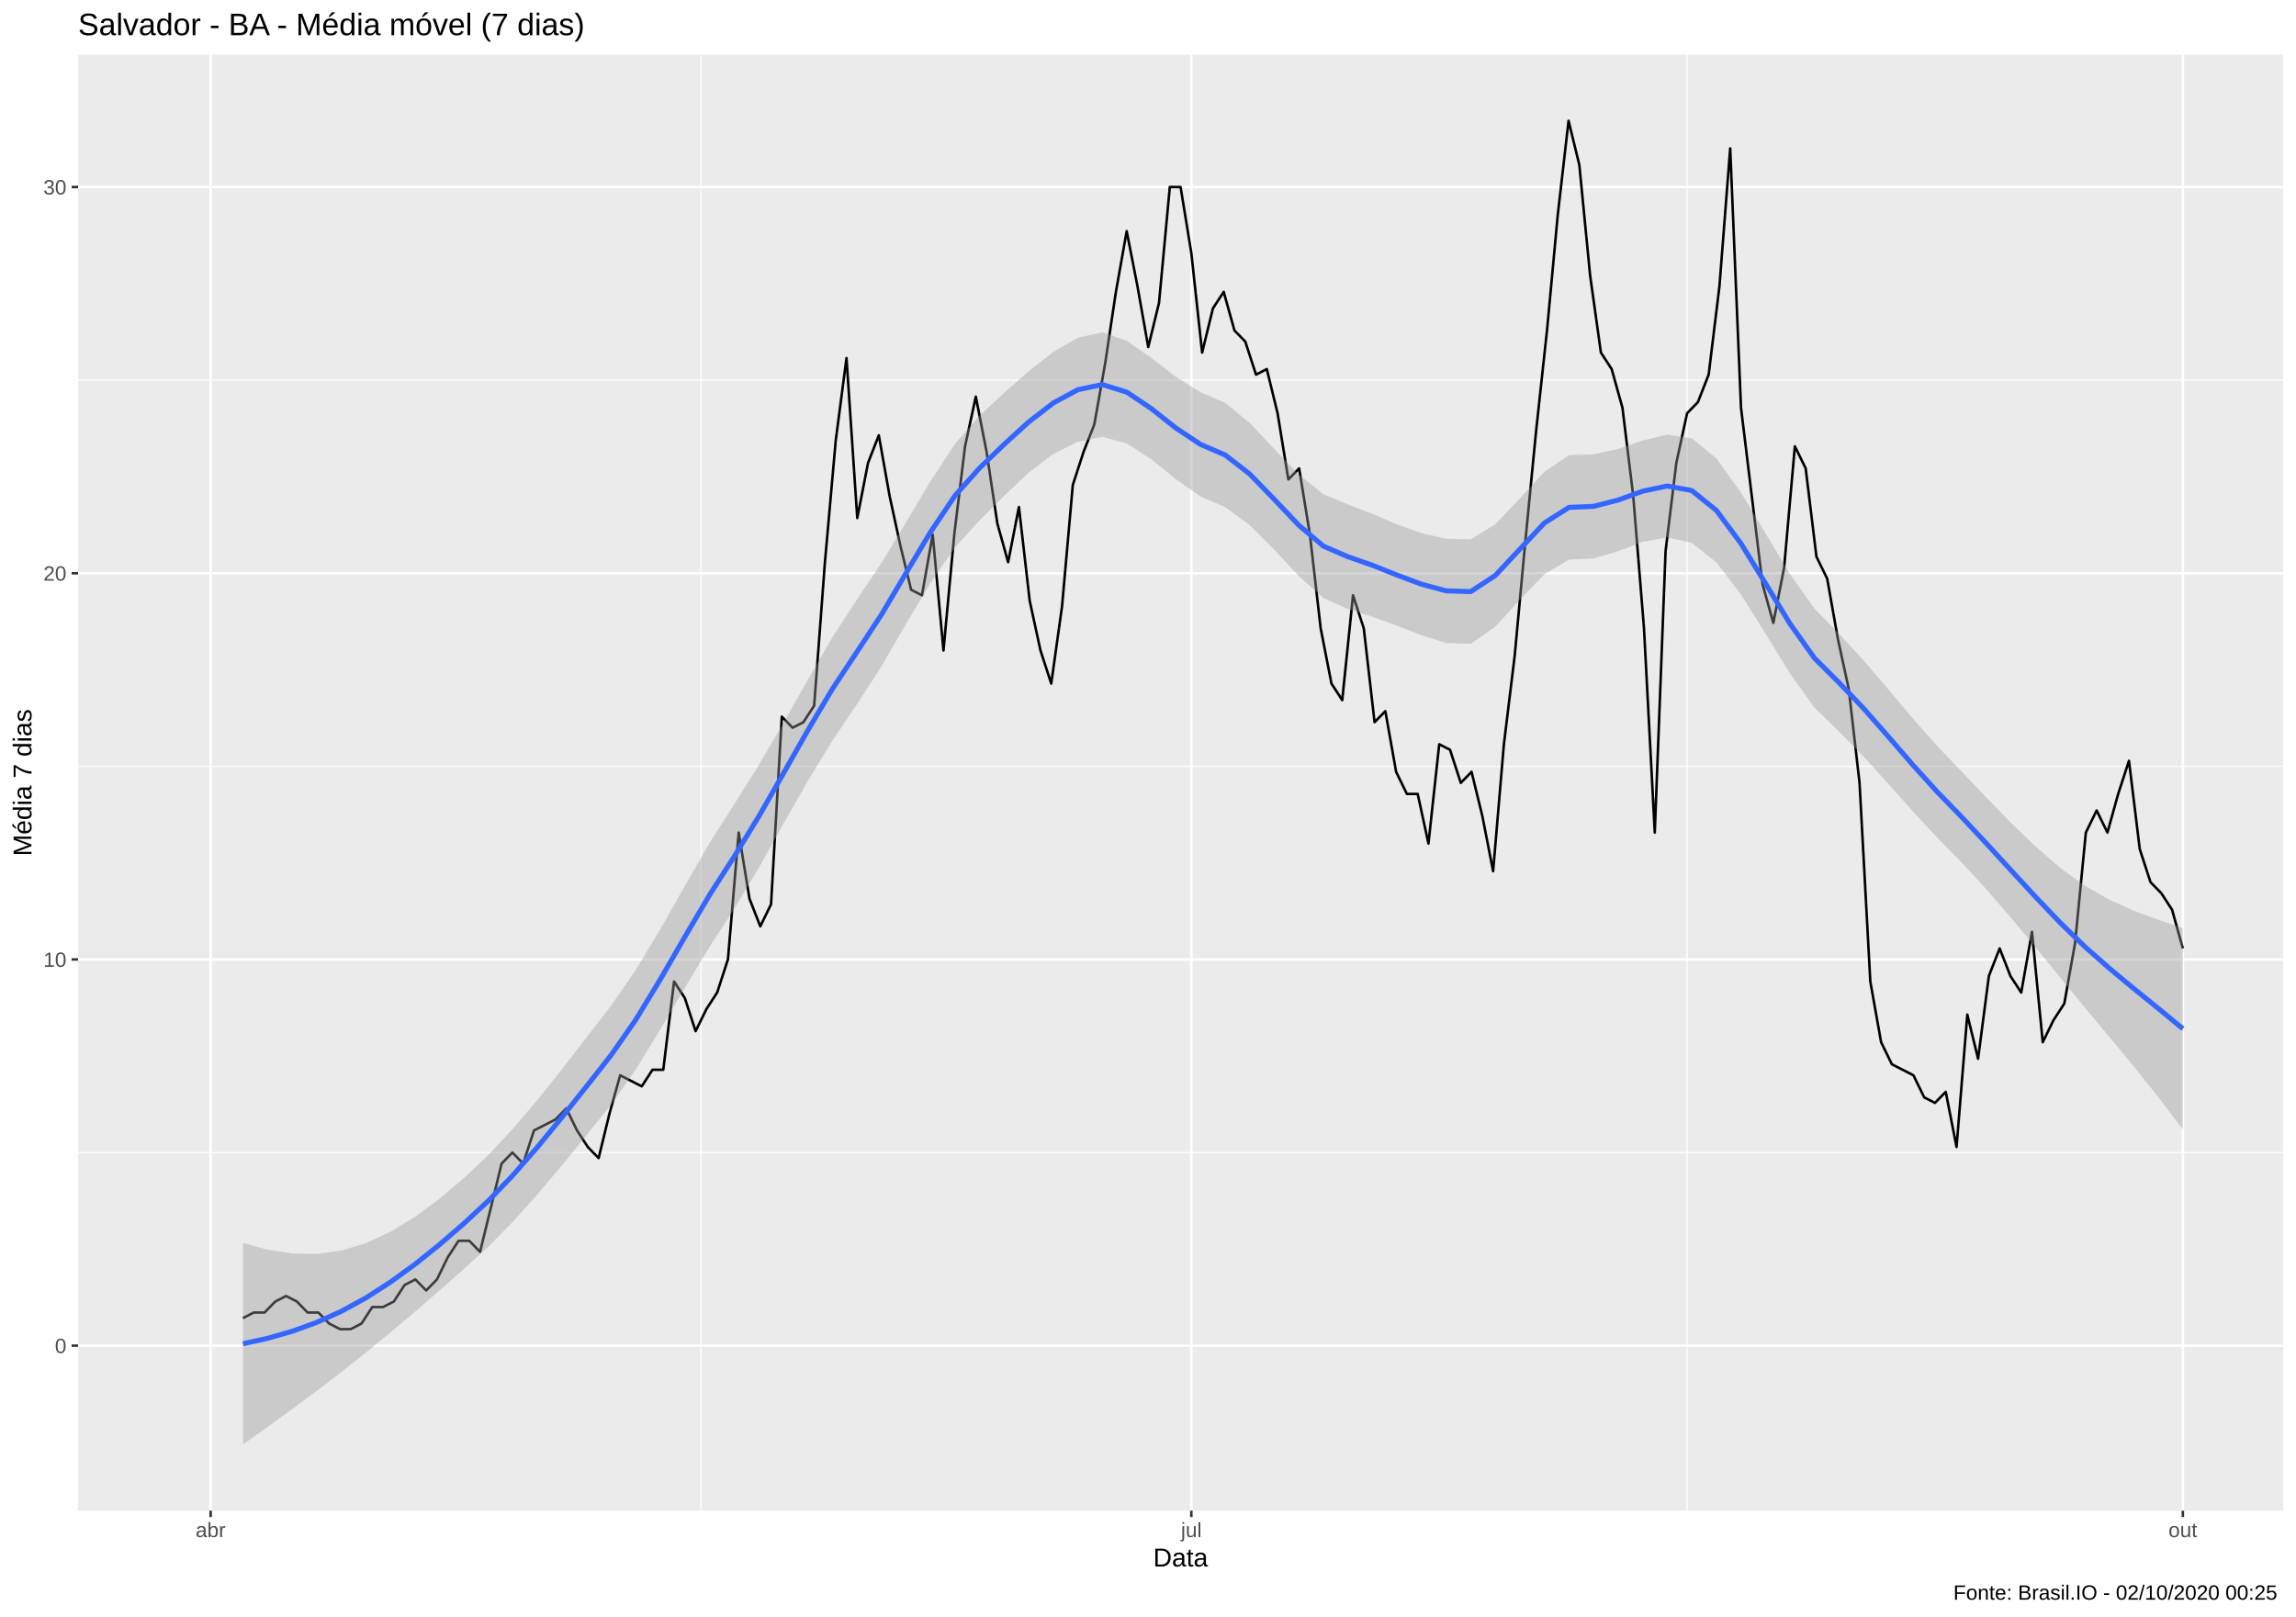
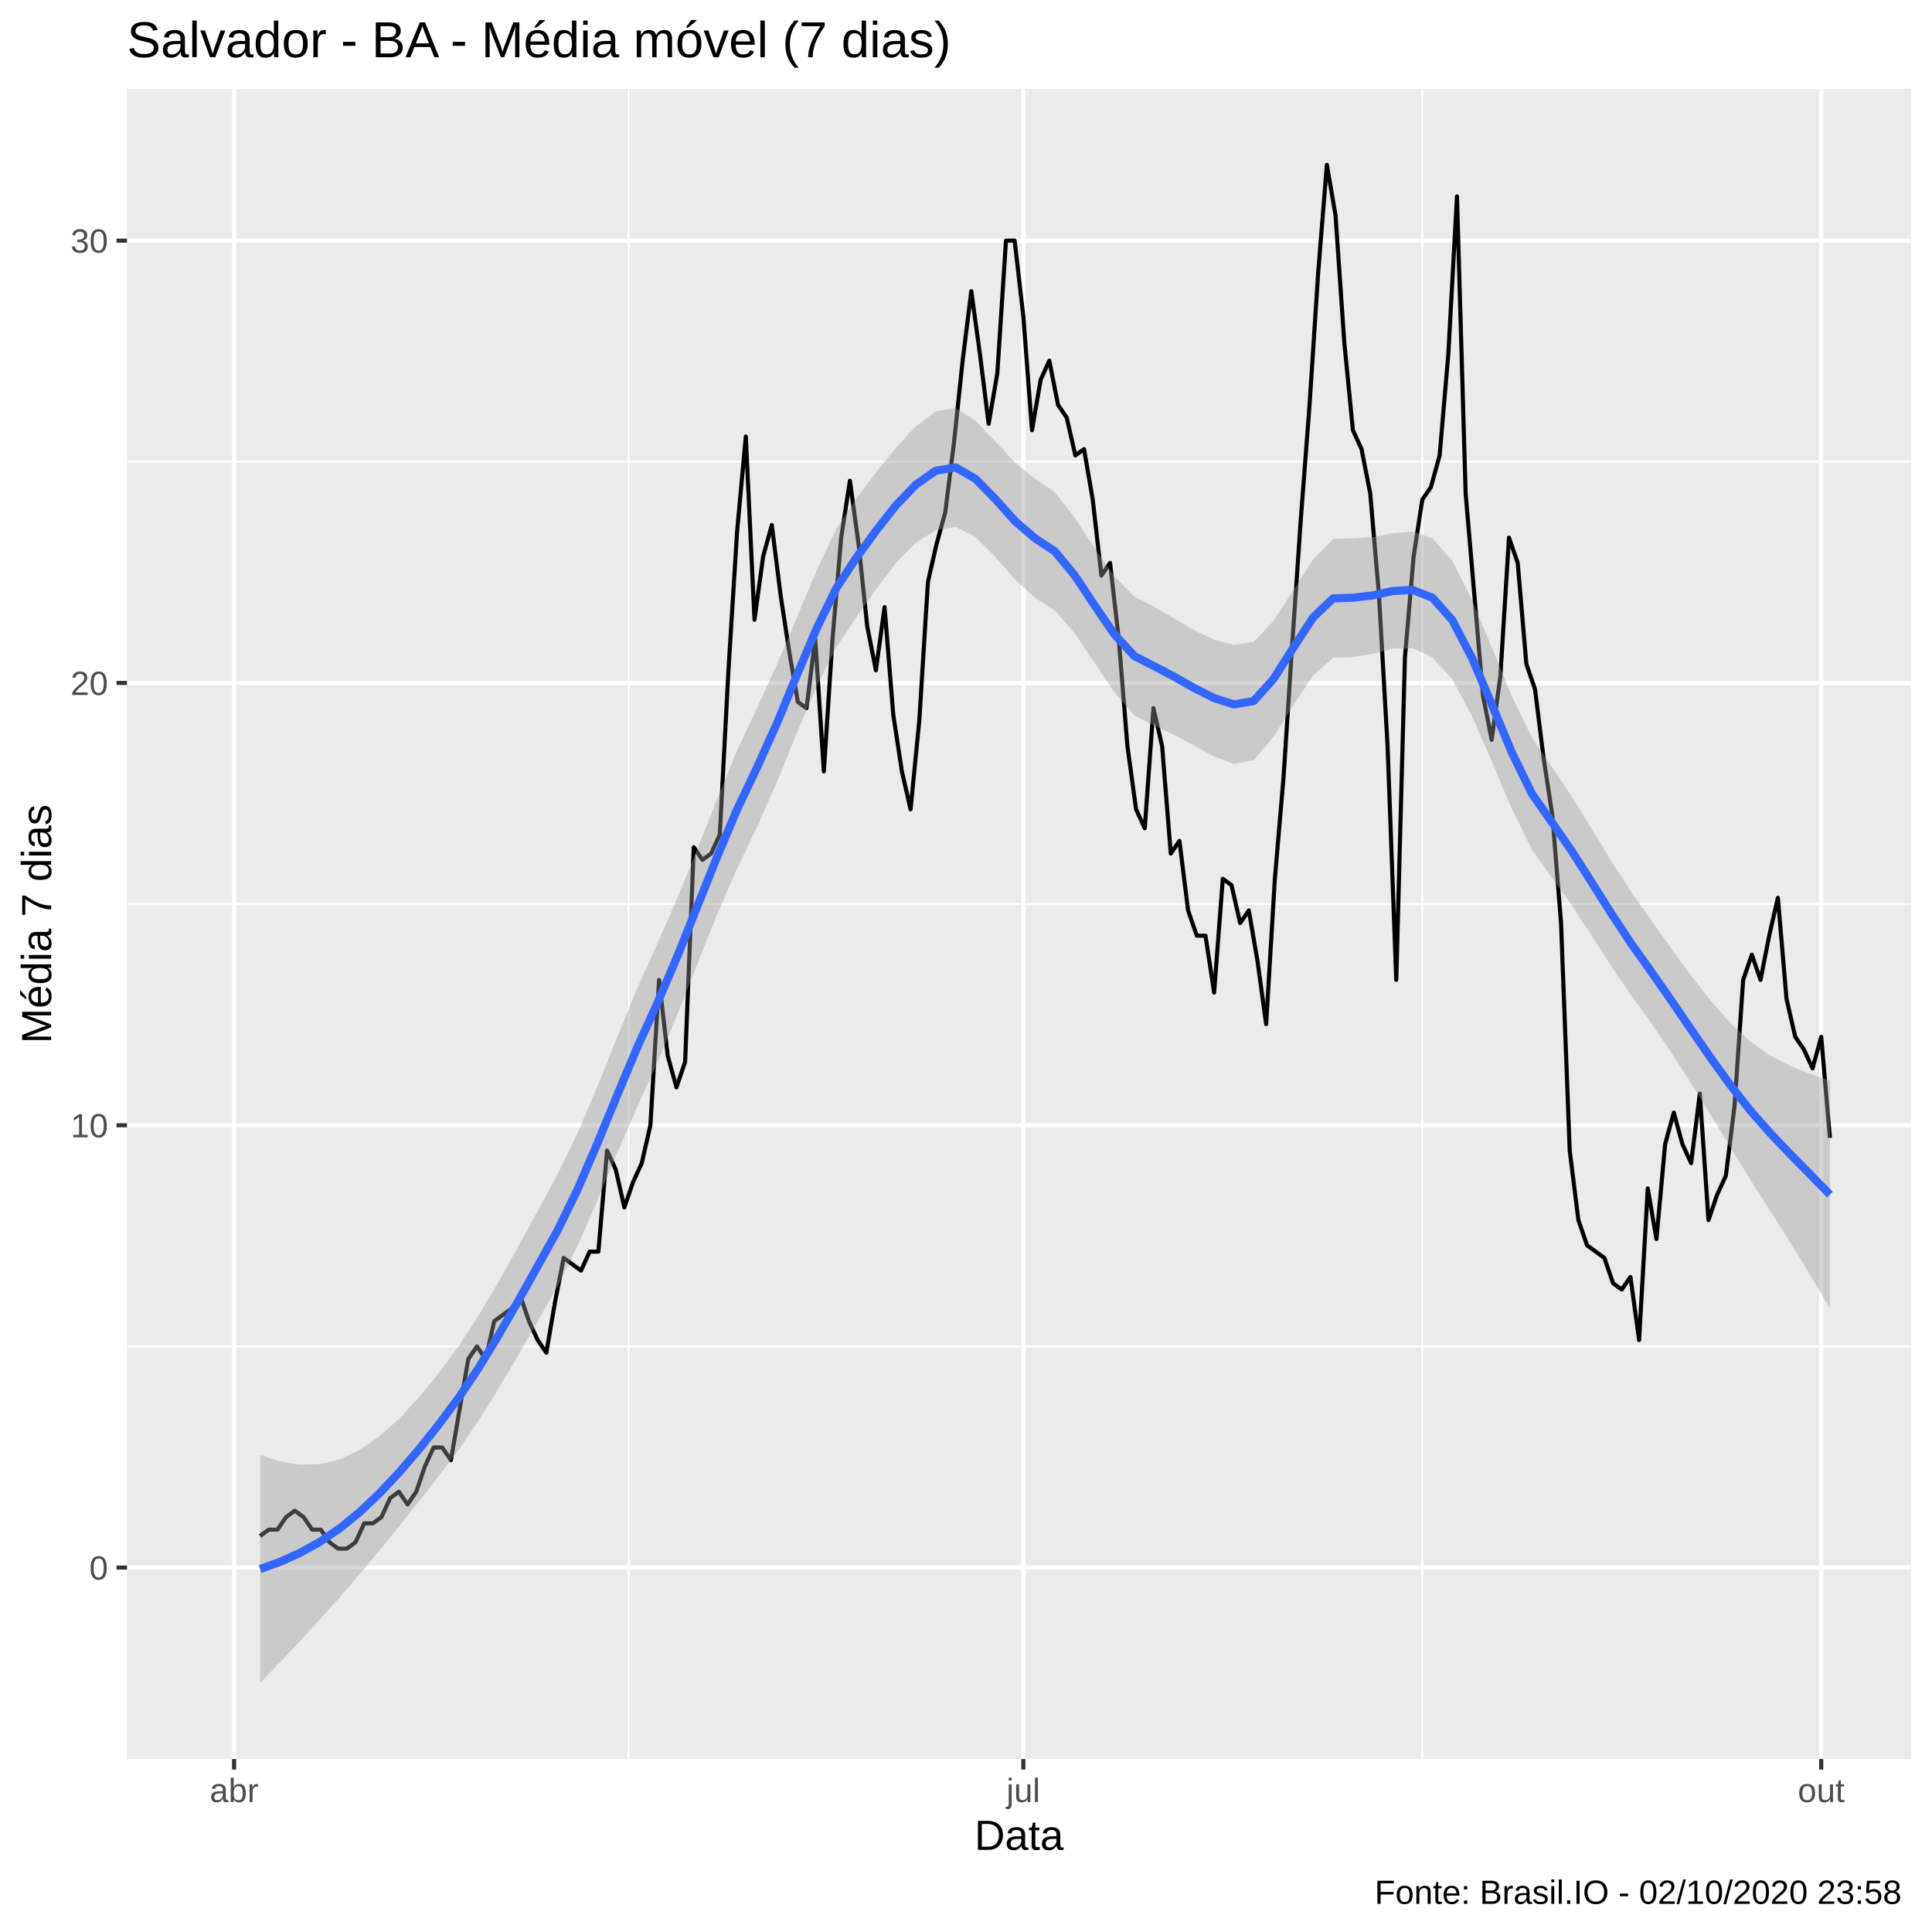
- <svg xmlns="http://www.w3.org/2000/svg" viewBox="0 0 974.25 686.25">
+ <svg xmlns="http://www.w3.org/2000/svg" viewBox="0 0 504.00 504.00">
  <defs>
    <style type="text/css">
    line, polyline, polygon, path, rect, circle {
      fill: none;
      stroke: #000000;
      stroke-linecap: round;
      stroke-linejoin: round;
      stroke-miterlimit: 10.00;
    }
  </style>
  </defs>
  <rect width="100%" height="100%" style="stroke: none; fill: #FFFFFF;" />
-   <rect x="0.00" y="0.00" width="974.25" height="686.25" style="stroke-width: 1.07; stroke: #FFFFFF; fill: #FFFFFF;" />
+   <rect x="0.00" y="0.00" width="504.00" height="504.00" style="stroke-width: 1.07; stroke: #FFFFFF; fill: #FFFFFF;" />
  <defs>
-     <clipPath id="cpMzMuMTN8OTY4Ljc3fDY0MS4xM3wyMy4xOQ==">
-       <rect x="33.13" y="23.19" width="935.64" height="617.94" />
+     <clipPath id="cpMzMuMTN8NDk4LjUyfDQ1OC44OHwyMy4xOQ==">
+       <rect x="33.13" y="23.19" width="465.39" height="435.69" />
    </clipPath>
  </defs>
-   <rect x="33.13" y="23.19" width="935.64" height="617.94" style="stroke-width: 1.07; stroke: none; fill: #EBEBEB;" clip-path="url(#cpMzMuMTN8OTY4Ljc3fDY0MS4xM3wyMy4xOQ==)" />
-   <polyline points="33.13,489.15 968.77,489.15 " style="stroke-width: 0.53; stroke: #FFFFFF; stroke-linecap: butt;" clip-path="url(#cpMzMuMTN8OTY4Ljc3fDY0MS4xM3wyMy4xOQ==)" />
-   <polyline points="33.13,325.24 968.77,325.24 " style="stroke-width: 0.53; stroke: #FFFFFF; stroke-linecap: butt;" clip-path="url(#cpMzMuMTN8OTY4Ljc3fDY0MS4xM3wyMy4xOQ==)" />
-   <polyline points="33.13,161.33 968.77,161.33 " style="stroke-width: 0.53; stroke: #FFFFFF; stroke-linecap: butt;" clip-path="url(#cpMzMuMTN8OTY4Ljc3fDY0MS4xM3wyMy4xOQ==)" />
-   <polyline points="297.45,641.13 297.45,23.19 " style="stroke-width: 0.53; stroke: #FFFFFF; stroke-linecap: butt;" clip-path="url(#cpMzMuMTN8OTY4Ljc3fDY0MS4xM3wyMy4xOQ==)" />
-   <polyline points="715.88,641.13 715.88,23.19 " style="stroke-width: 0.53; stroke: #FFFFFF; stroke-linecap: butt;" clip-path="url(#cpMzMuMTN8OTY4Ljc3fDY0MS4xM3wyMy4xOQ==)" />
-   <polyline points="33.13,571.10 968.77,571.10 " style="stroke-width: 1.07; stroke: #FFFFFF; stroke-linecap: butt;" clip-path="url(#cpMzMuMTN8OTY4Ljc3fDY0MS4xM3wyMy4xOQ==)" />
-   <polyline points="33.13,407.19 968.77,407.19 " style="stroke-width: 1.07; stroke: #FFFFFF; stroke-linecap: butt;" clip-path="url(#cpMzMuMTN8OTY4Ljc3fDY0MS4xM3wyMy4xOQ==)" />
-   <polyline points="33.13,243.28 968.77,243.28 " style="stroke-width: 1.07; stroke: #FFFFFF; stroke-linecap: butt;" clip-path="url(#cpMzMuMTN8OTY4Ljc3fDY0MS4xM3wyMy4xOQ==)" />
-   <polyline points="33.13,79.37 968.77,79.37 " style="stroke-width: 1.07; stroke: #FFFFFF; stroke-linecap: butt;" clip-path="url(#cpMzMuMTN8OTY4Ljc3fDY0MS4xM3wyMy4xOQ==)" />
-   <polyline points="89.38,641.13 89.38,23.19 " style="stroke-width: 1.07; stroke: #FFFFFF; stroke-linecap: butt;" clip-path="url(#cpMzMuMTN8OTY4Ljc3fDY0MS4xM3wyMy4xOQ==)" />
-   <polyline points="505.52,641.13 505.52,23.19 " style="stroke-width: 1.07; stroke: #FFFFFF; stroke-linecap: butt;" clip-path="url(#cpMzMuMTN8OTY4Ljc3fDY0MS4xM3wyMy4xOQ==)" />
-   <polyline points="926.24,641.13 926.24,23.19 " style="stroke-width: 1.07; stroke: #FFFFFF; stroke-linecap: butt;" clip-path="url(#cpMzMuMTN8OTY4Ljc3fDY0MS4xM3wyMy4xOQ==)" />
-   <polyline points="103.10,559.39 107.67,557.05 112.24,557.05 116.81,552.37 121.39,550.03 125.96,552.37 130.53,557.05 135.11,557.05 139.68,561.73 144.25,564.08 148.83,564.08 153.40,561.73 157.97,554.71 162.54,554.71 167.12,552.37 171.69,545.34 176.26,543.00 180.84,547.68 185.41,543.00 189.98,533.64 194.56,526.61 199.13,526.61 203.70,531.29 208.28,512.56 212.85,493.83 217.42,489.15 221.99,493.83 226.57,479.78 231.14,477.44 235.71,475.10 240.29,470.41 244.86,479.78 249.43,486.80 254.01,491.49 258.58,472.75 263.15,456.36 267.72,458.71 272.30,461.05 276.87,454.02 281.44,454.02 286.02,416.56 290.59,423.58 295.16,437.63 299.74,428.27 304.31,421.24 308.88,407.19 313.45,353.34 318.03,381.43 322.60,393.14 327.17,383.78 331.75,304.16 336.32,308.85 340.89,306.50 345.47,299.48 350.04,238.60 354.61,187.08 359.19,151.96 363.76,219.87 368.33,196.45 372.90,184.74 377.48,210.50 382.05,231.57 386.62,250.31 391.20,252.65 395.77,226.89 400.34,276.06 404.92,226.89 409.49,189.43 414.06,168.35 418.63,191.77 423.21,222.21 427.78,238.60 432.35,215.18 436.93,254.99 441.50,276.06 446.07,290.11 450.65,257.33 455.22,205.82 459.79,191.77 464.36,180.06 468.94,154.30 473.51,123.86 478.08,98.11 482.66,121.52 487.23,147.28 491.80,128.55 496.38,79.37 500.95,79.37 505.52,107.47 510.10,149.62 514.67,130.89 519.24,123.86 523.81,140.25 528.39,144.94 532.96,158.99 537.53,156.64 542.11,175.38 546.68,203.48 551.25,198.79 555.83,226.89 560.40,266.70 564.97,290.11 569.54,297.14 574.12,252.65 578.69,266.70 583.26,306.50 587.84,301.82 592.41,327.58 596.98,336.94 601.56,336.94 606.13,358.02 610.70,315.87 615.28,318.21 619.85,332.26 624.42,327.58 628.99,346.31 633.57,369.73 638.14,315.87 642.71,278.41 647.29,229.23 651.86,182.40 656.43,140.25 661.01,91.08 665.58,51.27 670.15,70.01 674.72,116.84 679.30,149.62 683.87,156.64 688.44,173.04 693.02,210.50 697.59,266.70 702.16,353.34 706.74,233.92 711.31,196.45 715.88,175.38 720.45,170.69 725.03,158.99 729.60,121.52 734.17,62.98 738.75,173.04 743.32,210.50 747.89,247.96 752.47,264.36 757.04,240.94 761.61,189.43 766.19,198.79 770.76,236.26 775.33,245.62 779.90,271.38 784.48,292.45 789.05,332.26 793.62,416.56 798.20,442.31 802.77,451.68 807.34,454.02 811.92,456.36 816.49,465.73 821.06,468.07 825.63,463.39 830.21,486.80 834.78,430.61 839.35,449.34 843.93,414.22 848.50,402.51 853.07,414.22 857.65,421.24 862.22,395.48 866.79,442.31 871.36,432.95 875.94,425.92 880.51,400.17 885.08,353.34 889.66,343.97 894.23,353.34 898.80,336.94 903.38,322.89 907.95,360.36 912.52,374.41 917.10,379.09 921.67,386.12 926.24,402.51 " style="stroke-width: 1.07; stroke-linecap: butt;" clip-path="url(#cpMzMuMTN8OTY4Ljc3fDY0MS4xM3wyMy4xOQ==)" />
-   <polygon points="103.10,527.53 113.51,530.38 123.93,531.98 134.35,532.16 144.77,530.74 155.19,527.61 165.61,522.80 176.03,516.47 186.45,508.78 196.87,499.95 207.29,490.12 217.71,478.97 228.13,466.70 238.55,453.65 248.97,440.19 259.39,426.67 269.81,411.58 280.23,394.31 290.65,375.91 301.07,357.76 311.49,341.42 321.91,324.80 332.33,306.98 342.75,288.53 353.17,270.53 363.58,254.51 374.00,238.94 384.42,221.73 394.84,204.22 405.26,188.31 415.68,176.39 426.10,166.70 436.52,157.53 446.94,149.38 457.36,143.31 467.78,141.03 478.20,144.67 488.62,151.97 499.04,160.01 509.46,166.50 519.88,170.96 530.30,179.51 540.72,190.56 551.14,201.37 561.56,209.75 571.98,214.09 582.40,218.09 592.82,222.56 603.23,226.29 613.65,228.66 624.07,228.91 634.49,222.49 644.91,211.56 655.33,200.22 665.75,193.18 676.17,192.80 686.59,190.54 697.01,186.96 707.43,184.44 717.85,185.99 728.27,194.49 738.69,208.94 749.11,226.27 759.53,243.59 769.95,258.31 780.37,268.99 790.79,280.28 801.21,292.49 811.63,304.87 822.05,316.66 832.47,327.54 842.88,338.48 853.30,349.18 863.72,359.25 874.14,368.29 884.56,375.86 894.98,381.81 905.40,386.51 915.82,390.37 926.24,393.84 926.24,479.35 915.82,465.61 905.40,452.58 894.98,439.99 884.56,427.50 874.14,414.79 863.72,401.99 853.30,389.47 842.88,377.45 832.47,366.12 822.05,355.54 811.63,344.32 801.21,332.60 790.79,321.09 780.37,310.49 769.95,300.36 759.53,285.83 749.11,268.83 738.69,252.24 728.27,238.65 717.85,230.39 707.43,228.08 697.01,229.98 686.59,233.90 676.17,237.02 665.75,237.50 655.33,243.70 644.91,254.57 634.49,265.99 624.07,273.24 613.65,272.87 603.23,269.63 592.82,265.59 582.40,261.75 571.98,258.49 561.56,253.82 551.14,244.51 540.72,233.33 530.30,222.88 519.88,215.23 509.46,210.77 499.04,203.43 488.62,194.98 478.20,188.24 467.78,185.40 457.36,187.46 446.94,192.67 436.52,200.58 426.10,210.42 415.68,220.82 405.26,232.32 394.84,247.40 384.42,264.84 374.00,282.83 363.58,298.96 353.17,314.37 342.75,331.49 332.33,349.82 321.91,368.41 311.49,385.82 301.07,401.89 290.65,419.13 280.23,436.84 269.81,453.87 259.39,468.72 248.97,481.65 238.55,494.44 228.13,506.80 217.71,518.42 207.29,529.00 196.87,538.53 186.45,547.75 176.03,556.75 165.61,565.55 155.19,574.12 144.77,582.38 134.35,590.33 123.93,598.05 113.51,605.61 103.10,613.04 " style="stroke-width: 0.00; stroke: none; fill: #999999; fill-opacity: 0.40;" clip-path="url(#cpMzMuMTN8OTY4Ljc3fDY0MS4xM3wyMy4xOQ==)" />
-   <polyline points="103.10,527.53 113.51,530.38 123.93,531.98 134.35,532.16 144.77,530.74 155.19,527.61 165.61,522.80 176.03,516.47 186.45,508.78 196.87,499.95 207.29,490.12 217.71,478.97 228.13,466.70 238.55,453.65 248.97,440.19 259.39,426.67 269.81,411.58 280.23,394.31 290.65,375.91 301.07,357.76 311.49,341.42 321.91,324.80 332.33,306.98 342.75,288.53 353.17,270.53 363.58,254.51 374.00,238.94 384.42,221.73 394.84,204.22 405.26,188.31 415.68,176.39 426.10,166.70 436.52,157.53 446.94,149.38 457.36,143.31 467.78,141.03 478.20,144.67 488.62,151.97 499.04,160.01 509.46,166.50 519.88,170.96 530.30,179.51 540.72,190.56 551.14,201.37 561.56,209.75 571.98,214.09 582.40,218.09 592.82,222.56 603.23,226.29 613.65,228.66 624.07,228.91 634.49,222.49 644.91,211.56 655.33,200.22 665.75,193.18 676.17,192.80 686.59,190.54 697.01,186.96 707.43,184.44 717.85,185.99 728.27,194.49 738.69,208.94 749.11,226.27 759.53,243.59 769.95,258.31 780.37,268.99 790.79,280.28 801.21,292.49 811.63,304.87 822.05,316.66 832.47,327.54 842.88,338.48 853.30,349.18 863.72,359.25 874.14,368.29 884.56,375.86 894.98,381.81 905.40,386.51 915.82,390.37 926.24,393.84 " style="stroke-width: 2.13; stroke: none;" clip-path="url(#cpMzMuMTN8OTY4Ljc3fDY0MS4xM3wyMy4xOQ==)" />
-   <polyline points="926.24,479.35 915.82,465.61 905.40,452.58 894.98,439.99 884.56,427.50 874.14,414.79 863.72,401.99 853.30,389.47 842.88,377.45 832.47,366.12 822.05,355.54 811.63,344.32 801.21,332.60 790.79,321.09 780.37,310.49 769.95,300.36 759.53,285.83 749.11,268.83 738.69,252.24 728.27,238.65 717.85,230.39 707.43,228.08 697.01,229.98 686.59,233.90 676.17,237.02 665.75,237.50 655.33,243.70 644.91,254.57 634.49,265.99 624.07,273.24 613.65,272.87 603.23,269.63 592.82,265.59 582.40,261.75 571.98,258.49 561.56,253.82 551.14,244.51 540.72,233.33 530.30,222.88 519.88,215.23 509.46,210.77 499.04,203.43 488.62,194.98 478.20,188.24 467.78,185.40 457.36,187.46 446.94,192.67 436.52,200.58 426.10,210.42 415.68,220.82 405.26,232.32 394.84,247.40 384.42,264.84 374.00,282.83 363.58,298.96 353.17,314.37 342.75,331.49 332.33,349.82 321.91,368.41 311.49,385.82 301.07,401.89 290.65,419.13 280.23,436.84 269.81,453.87 259.39,468.72 248.97,481.65 238.55,494.44 228.13,506.80 217.71,518.42 207.29,529.00 196.87,538.53 186.45,547.75 176.03,556.75 165.61,565.55 155.19,574.12 144.77,582.38 134.35,590.33 123.93,598.05 113.51,605.61 103.10,613.04 " style="stroke-width: 2.13; stroke: none;" clip-path="url(#cpMzMuMTN8OTY4Ljc3fDY0MS4xM3wyMy4xOQ==)" />
-   <polyline points="103.10,570.28 113.51,567.99 123.93,565.02 134.35,561.24 144.77,556.56 155.19,550.86 165.61,544.17 176.03,536.61 186.45,528.26 196.87,519.24 207.29,509.56 217.71,498.70 228.13,486.75 238.55,474.05 248.97,460.92 259.39,447.69 269.81,432.73 280.23,415.58 290.65,397.52 301.07,379.83 311.49,363.62 321.91,346.61 332.33,328.40 342.75,310.01 353.17,292.45 363.58,276.73 374.00,260.89 384.42,243.29 394.84,225.81 405.26,210.31 415.68,198.61 426.10,188.56 436.52,179.06 446.94,171.03 457.36,165.39 467.78,163.21 478.20,166.46 488.62,173.48 499.04,181.72 509.46,188.63 519.88,193.10 530.30,201.19 540.72,211.94 551.14,222.94 561.56,231.79 571.98,236.29 582.40,239.92 592.82,244.08 603.23,247.96 613.65,250.76 624.07,251.07 634.49,244.24 644.91,233.07 655.33,221.96 665.75,215.34 676.17,214.91 686.59,212.22 697.01,208.47 707.43,206.26 717.85,208.19 728.27,216.57 738.69,230.59 749.11,247.55 759.53,264.71 769.95,279.33 780.37,289.74 790.79,300.68 801.21,312.55 811.63,324.59 822.05,336.10 832.47,346.83 842.88,357.96 853.30,369.33 863.72,380.62 874.14,391.54 884.56,401.68 894.98,410.90 905.40,419.55 915.82,427.99 926.24,436.59 " style="stroke-width: 2.13; stroke: #3366FF; stroke-linecap: butt;" clip-path="url(#cpMzMuMTN8OTY4Ljc3fDY0MS4xM3wyMy4xOQ==)" />
+   <rect x="33.13" y="23.19" width="465.39" height="435.69" style="stroke-width: 1.07; stroke: none; fill: #EBEBEB;" clip-path="url(#cpMzMuMTN8NDk4LjUyfDQ1OC44OHwyMy4xOQ==)" />
+   <polyline points="33.13,351.24 498.52,351.24 " style="stroke-width: 0.53; stroke: #FFFFFF; stroke-linecap: butt;" clip-path="url(#cpMzMuMTN8NDk4LjUyfDQ1OC44OHwyMy4xOQ==)" />
+   <polyline points="33.13,235.85 498.52,235.85 " style="stroke-width: 0.53; stroke: #FFFFFF; stroke-linecap: butt;" clip-path="url(#cpMzMuMTN8NDk4LjUyfDQ1OC44OHwyMy4xOQ==)" />
+   <polyline points="33.13,120.46 498.52,120.46 " style="stroke-width: 0.53; stroke: #FFFFFF; stroke-linecap: butt;" clip-path="url(#cpMzMuMTN8NDk4LjUyfDQ1OC44OHwyMy4xOQ==)" />
+   <polyline points="164.01,458.88 164.01,23.19 " style="stroke-width: 0.53; stroke: #FFFFFF; stroke-linecap: butt;" clip-path="url(#cpMzMuMTN8NDk4LjUyfDQ1OC44OHwyMy4xOQ==)" />
+   <polyline points="371.03,458.88 371.03,23.19 " style="stroke-width: 0.53; stroke: #FFFFFF; stroke-linecap: butt;" clip-path="url(#cpMzMuMTN8NDk4LjUyfDQ1OC44OHwyMy4xOQ==)" />
+   <polyline points="33.13,408.93 498.52,408.93 " style="stroke-width: 1.07; stroke: #FFFFFF; stroke-linecap: butt;" clip-path="url(#cpMzMuMTN8NDk4LjUyfDQ1OC44OHwyMy4xOQ==)" />
+   <polyline points="33.13,293.55 498.52,293.55 " style="stroke-width: 1.07; stroke: #FFFFFF; stroke-linecap: butt;" clip-path="url(#cpMzMuMTN8NDk4LjUyfDQ1OC44OHwyMy4xOQ==)" />
+   <polyline points="33.13,178.16 498.52,178.16 " style="stroke-width: 1.07; stroke: #FFFFFF; stroke-linecap: butt;" clip-path="url(#cpMzMuMTN8NDk4LjUyfDQ1OC44OHwyMy4xOQ==)" />
+   <polyline points="33.13,62.77 498.52,62.77 " style="stroke-width: 1.07; stroke: #FFFFFF; stroke-linecap: butt;" clip-path="url(#cpMzMuMTN8NDk4LjUyfDQ1OC44OHwyMy4xOQ==)" />
+   <polyline points="61.07,458.88 61.07,23.19 " style="stroke-width: 1.07; stroke: #FFFFFF; stroke-linecap: butt;" clip-path="url(#cpMzMuMTN8NDk4LjUyfDQ1OC44OHwyMy4xOQ==)" />
+   <polyline points="266.96,458.88 266.96,23.19 " style="stroke-width: 1.07; stroke: #FFFFFF; stroke-linecap: butt;" clip-path="url(#cpMzMuMTN8NDk4LjUyfDQ1OC44OHwyMy4xOQ==)" />
+   <polyline points="475.10,458.88 475.10,23.19 " style="stroke-width: 1.07; stroke: #FFFFFF; stroke-linecap: butt;" clip-path="url(#cpMzMuMTN8NDk4LjUyfDQ1OC44OHwyMy4xOQ==)" />
+   <polyline points="67.86,400.69 70.12,399.04 72.38,399.04 74.64,395.75 76.91,394.10 79.17,395.75 81.43,399.04 83.69,399.04 85.96,402.34 88.22,403.99 90.48,403.99 92.74,402.34 95.01,397.40 97.27,397.40 99.53,395.75 101.79,390.80 104.06,389.15 106.32,392.45 108.58,389.15 110.84,382.56 113.11,377.61 115.37,377.61 117.63,380.91 119.89,367.72 122.16,354.54 124.42,351.24 126.68,354.54 128.94,344.65 131.21,343.00 133.47,341.35 135.73,338.05 137.99,344.65 140.26,349.59 142.52,352.89 144.78,339.70 147.04,328.16 149.31,329.81 151.57,331.46 153.83,326.51 156.09,326.51 158.36,300.14 160.62,305.09 162.88,314.98 165.14,308.38 167.41,303.44 169.67,293.55 171.93,255.63 174.19,275.41 176.46,283.66 178.72,277.06 180.98,221.02 183.24,224.31 185.51,222.67 187.77,217.72 190.03,174.86 192.29,138.60 194.56,113.87 196.82,161.67 199.08,145.19 201.34,136.95 203.61,155.08 205.87,169.92 208.13,183.10 210.39,184.75 212.66,166.62 214.92,201.24 217.18,166.62 219.44,140.25 221.71,125.41 223.97,141.89 226.23,163.32 228.49,174.86 230.76,158.38 233.02,186.40 235.28,201.24 237.54,211.13 239.81,188.05 242.07,151.78 244.33,141.89 246.59,133.65 248.86,115.52 251.12,94.09 253.38,75.96 255.64,92.44 257.91,110.57 260.17,97.39 262.43,62.77 264.69,62.77 266.96,82.55 269.22,112.22 271.48,99.04 273.74,94.09 276.01,105.63 278.27,108.93 280.53,118.82 282.79,117.17 285.06,130.35 287.32,150.14 289.58,146.84 291.84,166.62 294.11,194.64 296.37,211.13 298.63,216.07 300.89,184.75 303.16,194.64 305.42,222.67 307.68,219.37 309.94,237.50 312.21,244.09 314.47,244.09 316.73,258.93 318.99,229.26 321.26,230.91 323.52,240.80 325.78,237.50 328.04,250.69 330.30,267.17 332.57,229.26 334.83,202.88 337.09,168.27 339.35,135.30 341.62,105.63 343.88,71.01 346.14,42.99 348.40,56.18 350.67,89.15 352.93,112.22 355.19,117.17 357.45,128.71 359.72,155.08 361.98,194.64 364.24,255.63 366.50,171.56 368.77,145.19 371.03,130.35 373.29,127.06 375.55,118.82 377.82,92.44 380.08,51.23 382.34,128.71 384.60,155.08 386.87,181.46 389.13,192.99 391.39,176.51 393.65,140.25 395.92,146.84 398.18,173.21 400.44,179.81 402.70,197.94 404.97,212.77 407.23,240.80 409.49,300.14 411.75,318.27 414.02,324.87 416.28,326.51 418.54,328.16 420.80,334.76 423.07,336.40 425.33,333.11 427.59,349.59 429.85,310.03 432.12,323.22 434.38,298.49 436.64,290.25 438.90,298.49 441.17,303.44 443.43,285.30 445.69,318.27 447.95,311.68 450.22,306.73 452.48,288.60 454.74,255.63 457.00,249.04 459.27,255.63 461.53,244.09 463.79,234.20 466.05,260.58 468.32,270.47 470.58,273.77 472.84,278.71 475.10,270.47 477.37,296.84 " style="stroke-width: 1.07; stroke-linecap: butt;" clip-path="url(#cpMzMuMTN8NDk4LjUyfDQ1OC44OHwyMy4xOQ==)" />
+   <polygon points="67.86,379.56 73.04,381.25 78.22,382.09 83.41,381.95 88.59,380.72 93.78,378.28 98.96,374.69 104.14,370.05 109.33,364.48 114.51,358.12 119.69,351.08 124.88,343.11 130.06,334.37 135.24,325.11 140.43,315.60 145.61,306.04 150.80,295.29 155.98,283.09 161.16,270.18 166.35,257.53 171.53,246.09 176.71,234.21 181.90,221.52 187.08,208.45 192.26,195.82 197.45,184.73 202.63,173.50 207.82,161.22 213.00,148.89 218.18,137.97 223.37,130.01 228.55,123.20 233.73,116.80 238.92,111.23 244.10,107.32 249.29,106.46 254.47,109.73 259.65,115.15 264.84,120.73 270.02,124.91 275.20,128.42 280.39,135.05 285.57,142.99 290.75,150.36 295.94,155.68 301.12,158.32 306.31,161.33 311.49,164.43 316.67,166.83 321.86,168.23 327.04,167.44 332.22,162.02 337.41,153.97 342.59,145.86 347.77,140.63 352.96,140.43 358.14,140.11 363.33,139.12 368.51,138.67 373.69,140.42 378.88,146.33 384.06,156.60 389.24,169.08 394.43,181.66 399.61,192.41 404.80,200.03 409.98,207.77 415.16,216.14 420.35,224.60 425.53,232.65 430.71,239.99 435.90,247.30 441.08,254.42 446.26,261.04 451.45,266.92 456.63,271.73 461.82,275.35 467.00,278.05 472.18,280.12 477.37,281.89 477.37,341.40 472.18,332.52 467.00,324.10 461.82,315.92 456.63,307.76 451.45,299.37 446.26,290.86 441.08,282.50 435.90,274.45 430.71,266.84 425.53,259.68 420.35,252.02 415.16,244.01 409.98,236.13 404.80,228.88 399.61,221.64 394.43,211.08 389.24,198.83 384.06,186.93 378.88,177.27 373.69,171.46 368.51,169.13 363.33,169.21 358.14,170.52 352.96,171.43 347.77,171.58 342.59,176.17 337.41,183.90 332.22,192.25 327.04,198.33 321.86,199.28 316.67,197.32 311.49,194.52 306.31,191.72 301.12,189.30 295.94,186.65 290.75,180.69 285.57,172.91 280.39,165.25 275.20,159.28 270.02,155.97 264.84,151.24 259.65,145.25 254.47,140.09 249.29,137.43 244.10,138.31 238.92,141.61 233.73,146.89 228.55,153.68 223.37,161.05 218.18,168.86 213.00,179.17 207.82,191.34 202.63,204.11 197.45,215.83 192.26,226.59 187.08,238.57 181.90,251.46 176.71,264.65 171.53,277.12 166.35,288.45 161.16,300.45 155.98,312.79 150.80,324.73 145.61,335.28 140.43,344.42 135.24,353.46 130.06,362.23 124.88,370.52 119.69,378.12 114.51,384.98 109.33,391.62 104.14,398.13 98.96,404.51 93.78,410.73 88.59,416.75 83.41,422.53 78.22,428.15 73.04,433.65 67.86,439.07 " style="stroke-width: 0.00; stroke: none; fill: #999999; fill-opacity: 0.40;" clip-path="url(#cpMzMuMTN8NDk4LjUyfDQ1OC44OHwyMy4xOQ==)" />
+   <polyline points="67.86,379.56 73.04,381.25 78.22,382.09 83.41,381.95 88.59,380.72 93.78,378.28 98.96,374.69 104.14,370.05 109.33,364.48 114.51,358.12 119.69,351.08 124.88,343.11 130.06,334.37 135.24,325.11 140.43,315.60 145.61,306.04 150.80,295.29 155.98,283.09 161.16,270.18 166.35,257.53 171.53,246.09 176.71,234.21 181.90,221.52 187.08,208.45 192.26,195.82 197.45,184.73 202.63,173.50 207.82,161.22 213.00,148.89 218.18,137.97 223.37,130.01 228.55,123.20 233.73,116.80 238.92,111.23 244.10,107.32 249.29,106.46 254.47,109.73 259.65,115.15 264.84,120.73 270.02,124.91 275.20,128.42 280.39,135.05 285.57,142.99 290.75,150.36 295.94,155.68 301.12,158.32 306.31,161.33 311.49,164.43 316.67,166.83 321.86,168.23 327.04,167.44 332.22,162.02 337.41,153.97 342.59,145.86 347.77,140.63 352.96,140.43 358.14,140.11 363.33,139.12 368.51,138.67 373.69,140.42 378.88,146.33 384.06,156.60 389.24,169.08 394.43,181.66 399.61,192.41 404.80,200.03 409.98,207.77 415.16,216.14 420.35,224.60 425.53,232.65 430.71,239.99 435.90,247.30 441.08,254.42 446.26,261.04 451.45,266.92 456.63,271.73 461.82,275.35 467.00,278.05 472.18,280.12 477.37,281.89 " style="stroke-width: 2.13; stroke: none;" clip-path="url(#cpMzMuMTN8NDk4LjUyfDQ1OC44OHwyMy4xOQ==)" />
+   <polyline points="477.37,341.40 472.18,332.52 467.00,324.10 461.82,315.92 456.63,307.76 451.45,299.37 446.26,290.86 441.08,282.50 435.90,274.45 430.71,266.84 425.53,259.68 420.35,252.02 415.16,244.01 409.98,236.13 404.80,228.88 399.61,221.64 394.43,211.08 389.24,198.83 384.06,186.93 378.88,177.27 373.69,171.46 368.51,169.13 363.33,169.21 358.14,170.52 352.96,171.43 347.77,171.58 342.59,176.17 337.41,183.90 332.22,192.25 327.04,198.33 321.86,199.28 316.67,197.32 311.49,194.52 306.31,191.72 301.12,189.30 295.94,186.65 290.75,180.69 285.57,172.91 280.39,165.25 275.20,159.28 270.02,155.97 264.84,151.24 259.65,145.25 254.47,140.09 249.29,137.43 244.10,138.31 238.92,141.61 233.73,146.89 228.55,153.68 223.37,161.05 218.18,168.86 213.00,179.17 207.82,191.34 202.63,204.11 197.45,215.83 192.26,226.59 187.08,238.57 181.90,251.46 176.71,264.65 171.53,277.12 166.35,288.45 161.16,300.45 155.98,312.79 150.80,324.73 145.61,335.28 140.43,344.42 135.24,353.46 130.06,362.23 124.88,370.52 119.69,378.12 114.51,384.98 109.33,391.62 104.14,398.13 98.96,404.51 93.78,410.73 88.59,416.75 83.41,422.53 78.22,428.15 73.04,433.65 67.86,439.07 " style="stroke-width: 2.13; stroke: none;" clip-path="url(#cpMzMuMTN8NDk4LjUyfDQ1OC44OHwyMy4xOQ==)" />
+   <polyline points="67.86,409.32 73.04,407.45 78.22,405.12 83.41,402.24 88.59,398.73 93.78,394.51 98.96,389.60 104.14,384.09 109.33,378.05 114.51,371.55 119.69,364.60 124.88,356.82 130.06,348.30 135.24,339.29 140.43,330.01 145.61,320.66 150.80,310.01 155.98,297.94 161.16,285.32 166.35,272.99 171.53,261.60 176.71,249.43 181.90,236.49 187.08,223.51 192.26,211.21 197.45,200.28 202.63,188.81 207.82,176.28 213.00,164.03 218.18,153.41 223.37,145.53 228.55,138.44 233.73,131.85 238.92,126.42 244.10,122.81 249.29,121.94 254.47,124.91 259.65,130.20 264.84,135.99 270.02,140.44 275.20,143.85 280.39,150.15 285.57,157.95 290.75,165.53 295.94,171.16 301.12,173.81 306.31,176.53 311.49,179.47 316.67,182.08 321.86,183.76 327.04,182.88 332.22,177.13 337.41,168.94 342.59,161.02 347.77,156.10 352.96,155.93 358.14,155.31 363.33,154.17 368.51,153.90 373.69,155.94 378.88,161.80 384.06,171.77 389.24,183.95 394.43,196.37 399.61,207.02 404.80,214.45 409.98,221.95 415.16,230.07 420.35,238.31 425.53,246.16 430.71,253.41 435.90,260.87 441.08,268.46 446.26,275.95 451.45,283.14 456.63,289.74 461.82,295.63 467.00,301.07 472.18,306.32 477.37,311.64 " style="stroke-width: 2.13; stroke: #3366FF; stroke-linecap: butt;" clip-path="url(#cpMzMuMTN8NDk4LjUyfDQ1OC44OHwyMy4xOQ==)" />
  <defs>
-     <clipPath id="cpMC4wMHw5NzQuMjV8Njg2LjI1fDAuMDA=">
-       <rect x="0.00" y="0.00" width="974.25" height="686.25" />
+     <clipPath id="cpMC4wMHw1MDQuMDB8NTA0LjAwfDAuMDA=">
+       <rect x="0.00" y="0.00" width="504.00" height="504.00" />
    </clipPath>
  </defs>
-   <g clip-path="url(#cpMC4wMHw5NzQuMjV8Njg2LjI1fDAuMDA=)">
-     <text x="23.30" y="574.25" style="font-size: 8.80px; fill: #4D4D4D; font-family: Arial;" textLength="4.89px" lengthAdjust="spacingAndGlyphs">0</text>
+   <g clip-path="url(#cpMC4wMHw1MDQuMDB8NTA0LjAwfDAuMDA=)">
+     <text x="23.30" y="412.08" style="font-size: 8.80px; fill: #4D4D4D; font-family: Arial;" textLength="4.89px" lengthAdjust="spacingAndGlyphs">0</text>
  </g>
-   <g clip-path="url(#cpMC4wMHw5NzQuMjV8Njg2LjI1fDAuMDA=)">
-     <text x="18.41" y="410.34" style="font-size: 8.80px; fill: #4D4D4D; font-family: Arial;" textLength="9.79px" lengthAdjust="spacingAndGlyphs">10</text>
+   <g clip-path="url(#cpMC4wMHw1MDQuMDB8NTA0LjAwfDAuMDA=)">
+     <text x="18.41" y="296.70" style="font-size: 8.80px; fill: #4D4D4D; font-family: Arial;" textLength="9.79px" lengthAdjust="spacingAndGlyphs">10</text>
  </g>
-   <g clip-path="url(#cpMC4wMHw5NzQuMjV8Njg2LjI1fDAuMDA=)">
-     <text x="18.41" y="246.43" style="font-size: 8.80px; fill: #4D4D4D; font-family: Arial;" textLength="9.79px" lengthAdjust="spacingAndGlyphs">20</text>
+   <g clip-path="url(#cpMC4wMHw1MDQuMDB8NTA0LjAwfDAuMDA=)">
+     <text x="18.41" y="181.31" style="font-size: 8.80px; fill: #4D4D4D; font-family: Arial;" textLength="9.79px" lengthAdjust="spacingAndGlyphs">20</text>
  </g>
-   <g clip-path="url(#cpMC4wMHw5NzQuMjV8Njg2LjI1fDAuMDA=)">
-     <text x="18.41" y="82.52" style="font-size: 8.80px; fill: #4D4D4D; font-family: Arial;" textLength="9.79px" lengthAdjust="spacingAndGlyphs">30</text>
+   <g clip-path="url(#cpMC4wMHw1MDQuMDB8NTA0LjAwfDAuMDA=)">
+     <text x="18.41" y="65.92" style="font-size: 8.80px; fill: #4D4D4D; font-family: Arial;" textLength="9.79px" lengthAdjust="spacingAndGlyphs">30</text>
  </g>
-   <polyline points="30.39,571.10 33.13,571.10 " style="stroke-width: 1.07; stroke: #333333; stroke-linecap: butt;" clip-path="url(#cpMC4wMHw5NzQuMjV8Njg2LjI1fDAuMDA=)" />
-   <polyline points="30.39,407.19 33.13,407.19 " style="stroke-width: 1.07; stroke: #333333; stroke-linecap: butt;" clip-path="url(#cpMC4wMHw5NzQuMjV8Njg2LjI1fDAuMDA=)" />
-   <polyline points="30.39,243.28 33.13,243.28 " style="stroke-width: 1.07; stroke: #333333; stroke-linecap: butt;" clip-path="url(#cpMC4wMHw5NzQuMjV8Njg2LjI1fDAuMDA=)" />
-   <polyline points="30.39,79.37 33.13,79.37 " style="stroke-width: 1.07; stroke: #333333; stroke-linecap: butt;" clip-path="url(#cpMC4wMHw5NzQuMjV8Njg2LjI1fDAuMDA=)" />
-   <polyline points="89.38,643.87 89.38,641.13 " style="stroke-width: 1.07; stroke: #333333; stroke-linecap: butt;" clip-path="url(#cpMC4wMHw5NzQuMjV8Njg2LjI1fDAuMDA=)" />
-   <polyline points="505.52,643.87 505.52,641.13 " style="stroke-width: 1.07; stroke: #333333; stroke-linecap: butt;" clip-path="url(#cpMC4wMHw5NzQuMjV8Njg2LjI1fDAuMDA=)" />
-   <polyline points="926.24,643.87 926.24,641.13 " style="stroke-width: 1.07; stroke: #333333; stroke-linecap: butt;" clip-path="url(#cpMC4wMHw5NzQuMjV8Njg2LjI1fDAuMDA=)" />
-   <g clip-path="url(#cpMC4wMHw5NzQuMjV8Njg2LjI1fDAuMDA=)">
-     <text x="83.02" y="652.36" style="font-size: 8.80px; fill: #4D4D4D; font-family: Arial;" textLength="12.72px" lengthAdjust="spacingAndGlyphs">abr</text>
+   <polyline points="30.39,408.93 33.13,408.93 " style="stroke-width: 1.07; stroke: #333333; stroke-linecap: butt;" clip-path="url(#cpMC4wMHw1MDQuMDB8NTA0LjAwfDAuMDA=)" />
+   <polyline points="30.39,293.55 33.13,293.55 " style="stroke-width: 1.07; stroke: #333333; stroke-linecap: butt;" clip-path="url(#cpMC4wMHw1MDQuMDB8NTA0LjAwfDAuMDA=)" />
+   <polyline points="30.39,178.16 33.13,178.16 " style="stroke-width: 1.07; stroke: #333333; stroke-linecap: butt;" clip-path="url(#cpMC4wMHw1MDQuMDB8NTA0LjAwfDAuMDA=)" />
+   <polyline points="30.39,62.77 33.13,62.77 " style="stroke-width: 1.07; stroke: #333333; stroke-linecap: butt;" clip-path="url(#cpMC4wMHw1MDQuMDB8NTA0LjAwfDAuMDA=)" />
+   <polyline points="61.07,461.62 61.07,458.88 " style="stroke-width: 1.07; stroke: #333333; stroke-linecap: butt;" clip-path="url(#cpMC4wMHw1MDQuMDB8NTA0LjAwfDAuMDA=)" />
+   <polyline points="266.96,461.62 266.96,458.88 " style="stroke-width: 1.07; stroke: #333333; stroke-linecap: butt;" clip-path="url(#cpMC4wMHw1MDQuMDB8NTA0LjAwfDAuMDA=)" />
+   <polyline points="475.10,461.62 475.10,458.88 " style="stroke-width: 1.07; stroke: #333333; stroke-linecap: butt;" clip-path="url(#cpMC4wMHw1MDQuMDB8NTA0LjAwfDAuMDA=)" />
+   <g clip-path="url(#cpMC4wMHw1MDQuMDB8NTA0LjAwfDAuMDA=)">
+     <text x="54.71" y="470.11" style="font-size: 8.80px; fill: #4D4D4D; font-family: Arial;" textLength="12.72px" lengthAdjust="spacingAndGlyphs">abr</text>
  </g>
-   <g clip-path="url(#cpMC4wMHw5NzQuMjV8Njg2LjI1fDAuMDA=)">
-     <text x="501.12" y="652.36" style="font-size: 8.80px; fill: #4D4D4D; font-family: Arial;" textLength="8.80px" lengthAdjust="spacingAndGlyphs">jul</text>
+   <g clip-path="url(#cpMC4wMHw1MDQuMDB8NTA0LjAwfDAuMDA=)">
+     <text x="262.55" y="470.11" style="font-size: 8.80px; fill: #4D4D4D; font-family: Arial;" textLength="8.80px" lengthAdjust="spacingAndGlyphs">jul</text>
  </g>
-   <g clip-path="url(#cpMC4wMHw5NzQuMjV8Njg2LjI1fDAuMDA=)">
-     <text x="920.12" y="652.36" style="font-size: 8.80px; fill: #4D4D4D; font-family: Arial;" textLength="12.23px" lengthAdjust="spacingAndGlyphs">out</text>
+   <g clip-path="url(#cpMC4wMHw1MDQuMDB8NTA0LjAwfDAuMDA=)">
+     <text x="468.99" y="470.11" style="font-size: 8.80px; fill: #4D4D4D; font-family: Arial;" textLength="12.23px" lengthAdjust="spacingAndGlyphs">out</text>
  </g>
-   <g clip-path="url(#cpMC4wMHw5NzQuMjV8Njg2LjI1fDAuMDA=)">
-     <text x="489.33" y="664.82" style="font-size: 11.00px; font-family: Arial;" textLength="23.24px" lengthAdjust="spacingAndGlyphs">Data</text>
+   <g clip-path="url(#cpMC4wMHw1MDQuMDB8NTA0LjAwfDAuMDA=)">
+     <text x="254.21" y="482.57" style="font-size: 11.00px; font-family: Arial;" textLength="23.24px" lengthAdjust="spacingAndGlyphs">Data</text>
  </g>
-   <g clip-path="url(#cpMC4wMHw5NzQuMjV8Njg2LjI1fDAuMDA=)">
-     <text transform="translate(13.35,363.34) rotate(-90)" style="font-size: 11.00px; font-family: Arial;" textLength="62.37px" lengthAdjust="spacingAndGlyphs">Média 7 dias</text>
+   <g clip-path="url(#cpMC4wMHw1MDQuMDB8NTA0LjAwfDAuMDA=)">
+     <text transform="translate(13.35,272.22) rotate(-90)" style="font-size: 11.00px; font-family: Arial;" textLength="62.37px" lengthAdjust="spacingAndGlyphs">Média 7 dias</text>
  </g>
-   <g clip-path="url(#cpMC4wMHw5NzQuMjV8Njg2LjI1fDAuMDA=)">
+   <g clip-path="url(#cpMC4wMHw1MDQuMDB8NTA0LjAwfDAuMDA=)">
    <text x="33.13" y="14.93" style="font-size: 13.20px; font-family: Arial;" textLength="215.68px" lengthAdjust="spacingAndGlyphs">Salvador - BA - Média móvel (7 dias)</text>
  </g>
-   <g clip-path="url(#cpMC4wMHw5NzQuMjV8Njg2LjI1fDAuMDA=)">
-     <text x="828.86" y="678.92" style="font-size: 8.80px; font-family: Arial;" textLength="139.91px" lengthAdjust="spacingAndGlyphs">Fonte: Brasil.IO -  02/10/2020 00:25</text>
+   <g clip-path="url(#cpMC4wMHw1MDQuMDB8NTA0LjAwfDAuMDA=)">
+     <text x="358.61" y="496.67" style="font-size: 8.80px; font-family: Arial;" textLength="139.91px" lengthAdjust="spacingAndGlyphs">Fonte: Brasil.IO -  02/10/2020 23:58</text>
  </g>
</svg>
